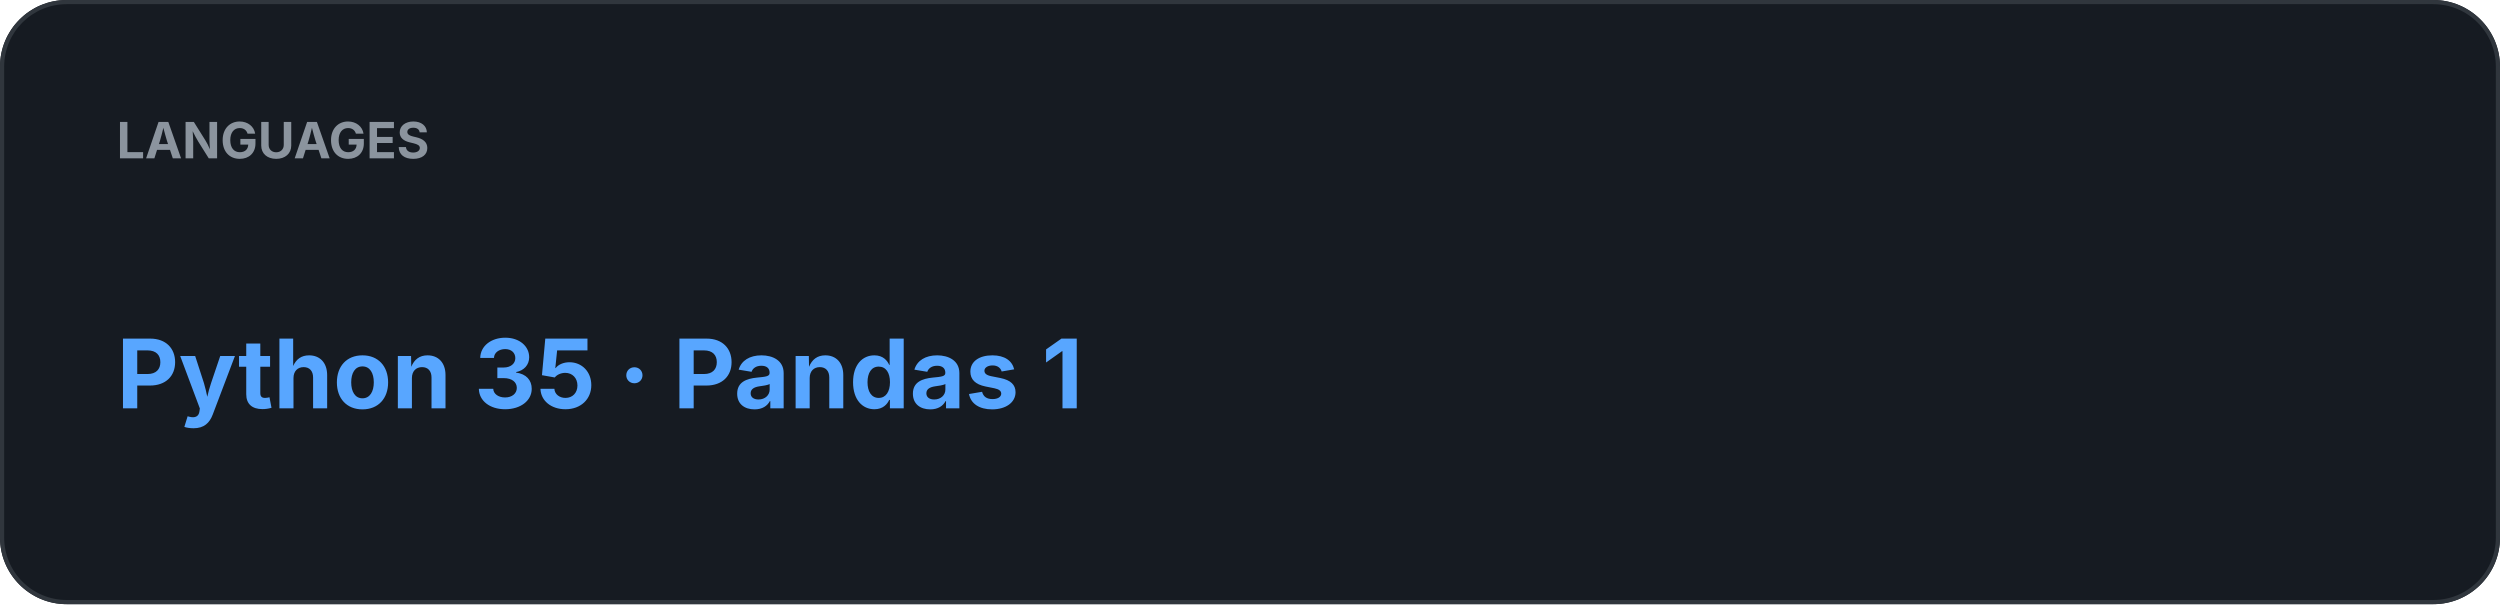
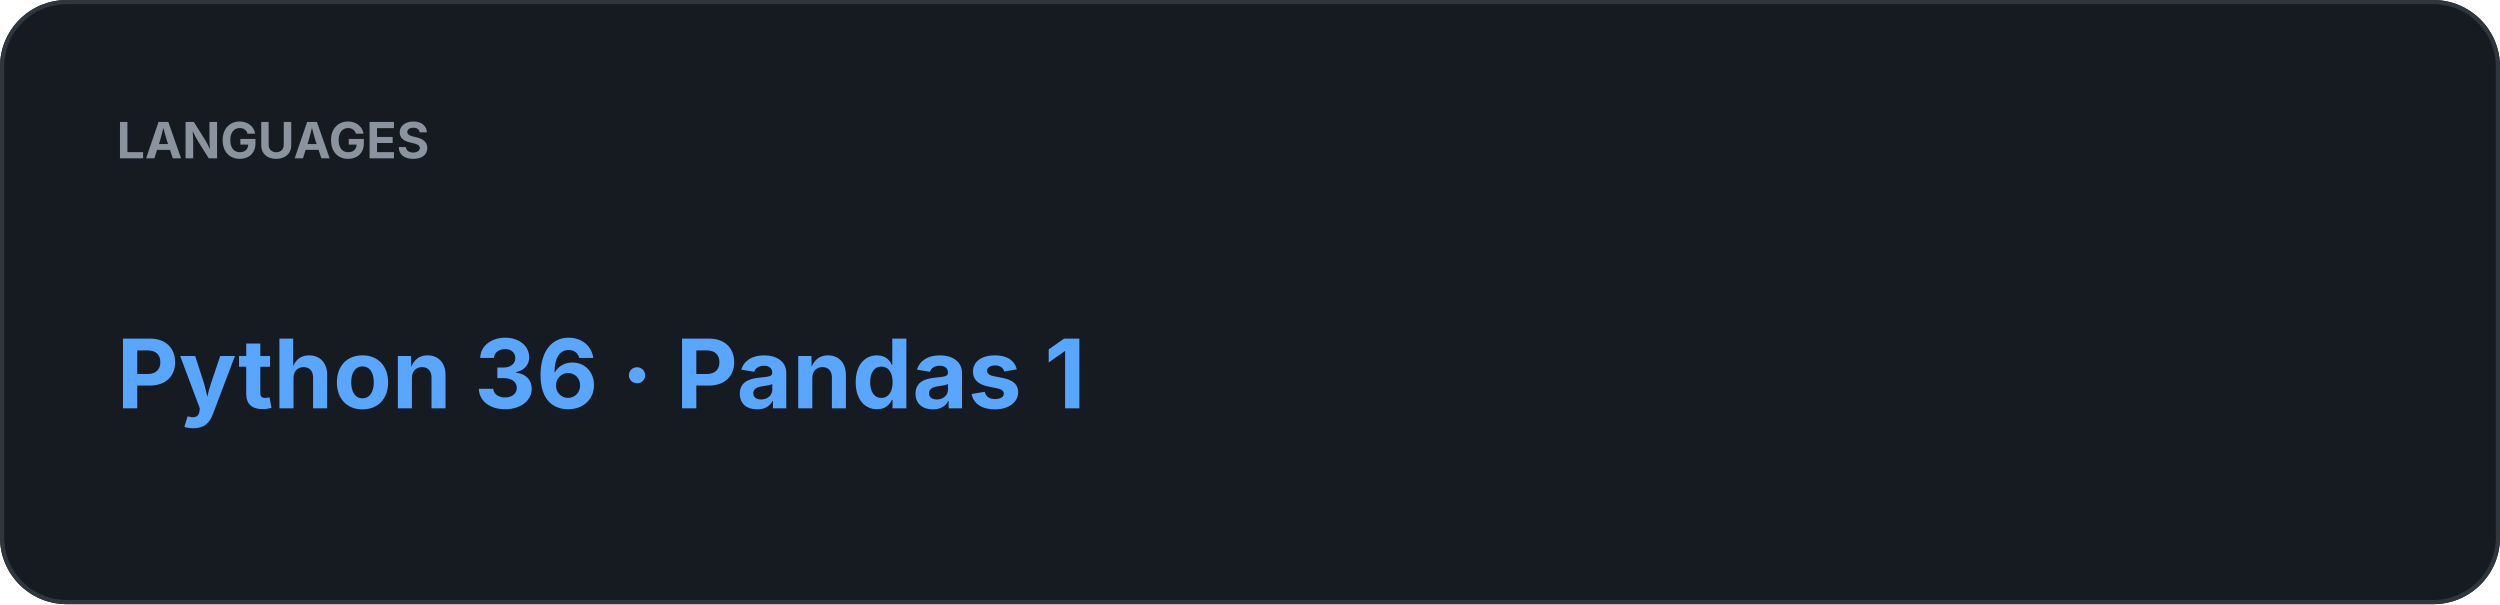
<svg xmlns="http://www.w3.org/2000/svg" width="600" height="145" viewBox="0 0 600 145">
  <rect width="100%" height="100%" rx="16" fill="#161B22" />
  <rect x="0.5" y="0.5" width="599" height="144" rx="15.5" fill="none" stroke="#30363D" />
  <text x="28" y="38" fill="#8B949E" font-family="-apple-system,BlinkMacSystemFont,Segoe UI,sans-serif" font-size="12" font-weight="700">LANGUAGES</text>
-   <text x="28" y="98" fill="#58A6FF" font-family="-apple-system,BlinkMacSystemFont,Segoe UI,sans-serif" font-size="23" font-weight="700">Python 35  ·  Pandas 1</text>
+   <text x="28" y="98" fill="#58A6FF" font-family="-apple-system,BlinkMacSystemFont,Segoe UI,sans-serif" font-size="23" font-weight="700">Python 36  ·  Pandas 1</text>
</svg>
